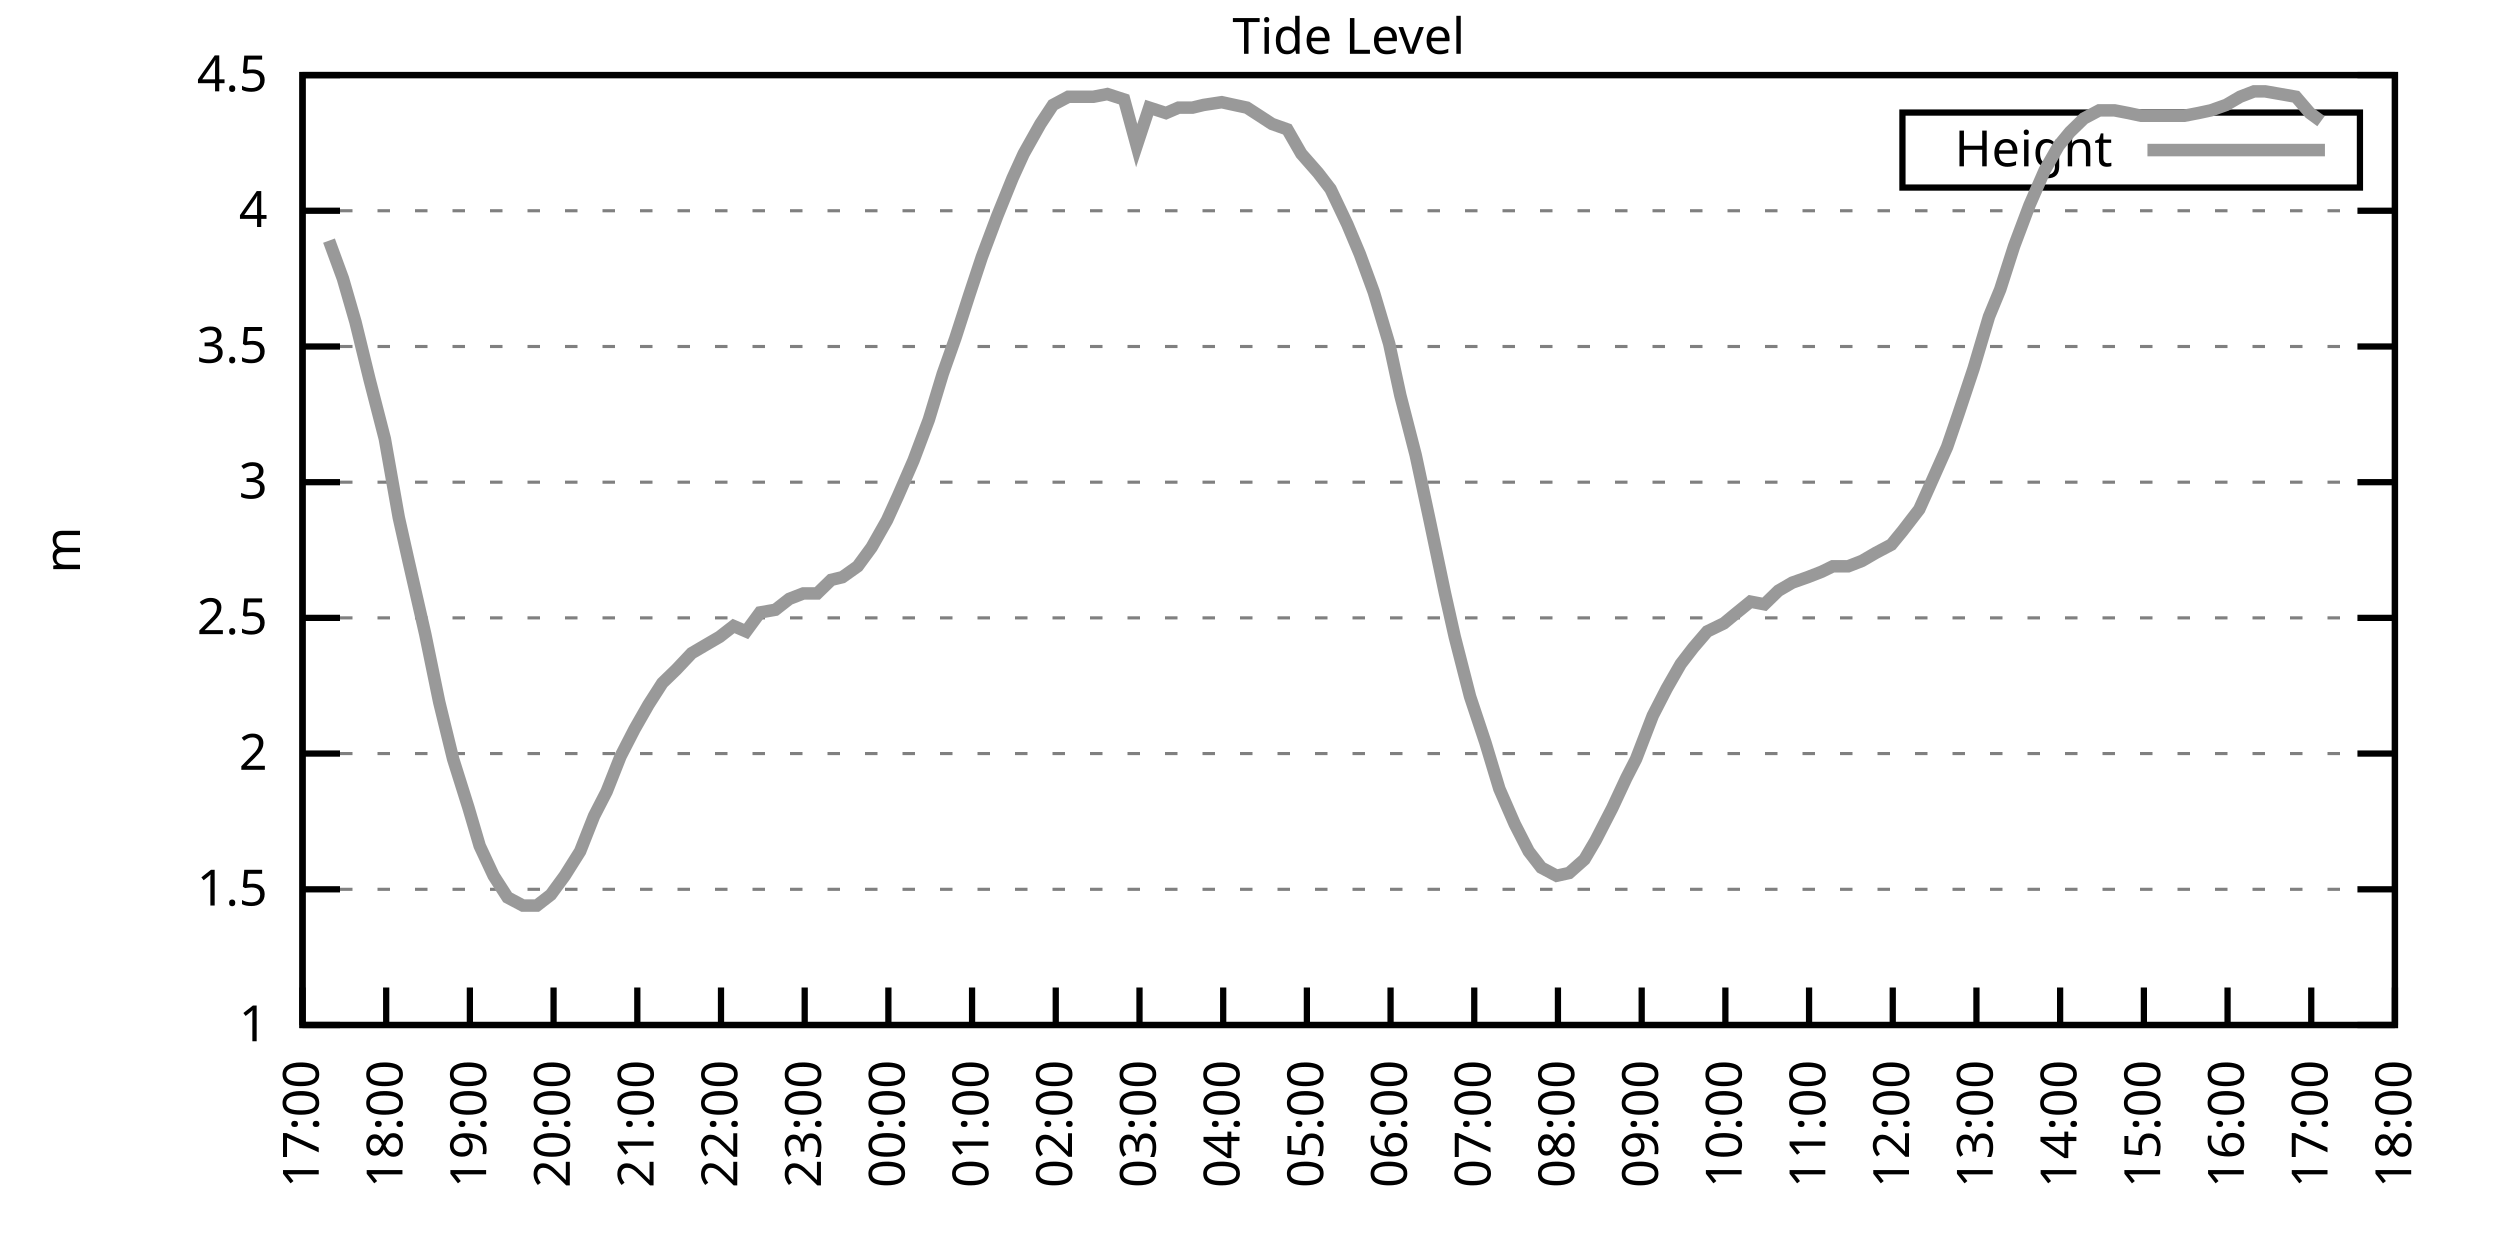
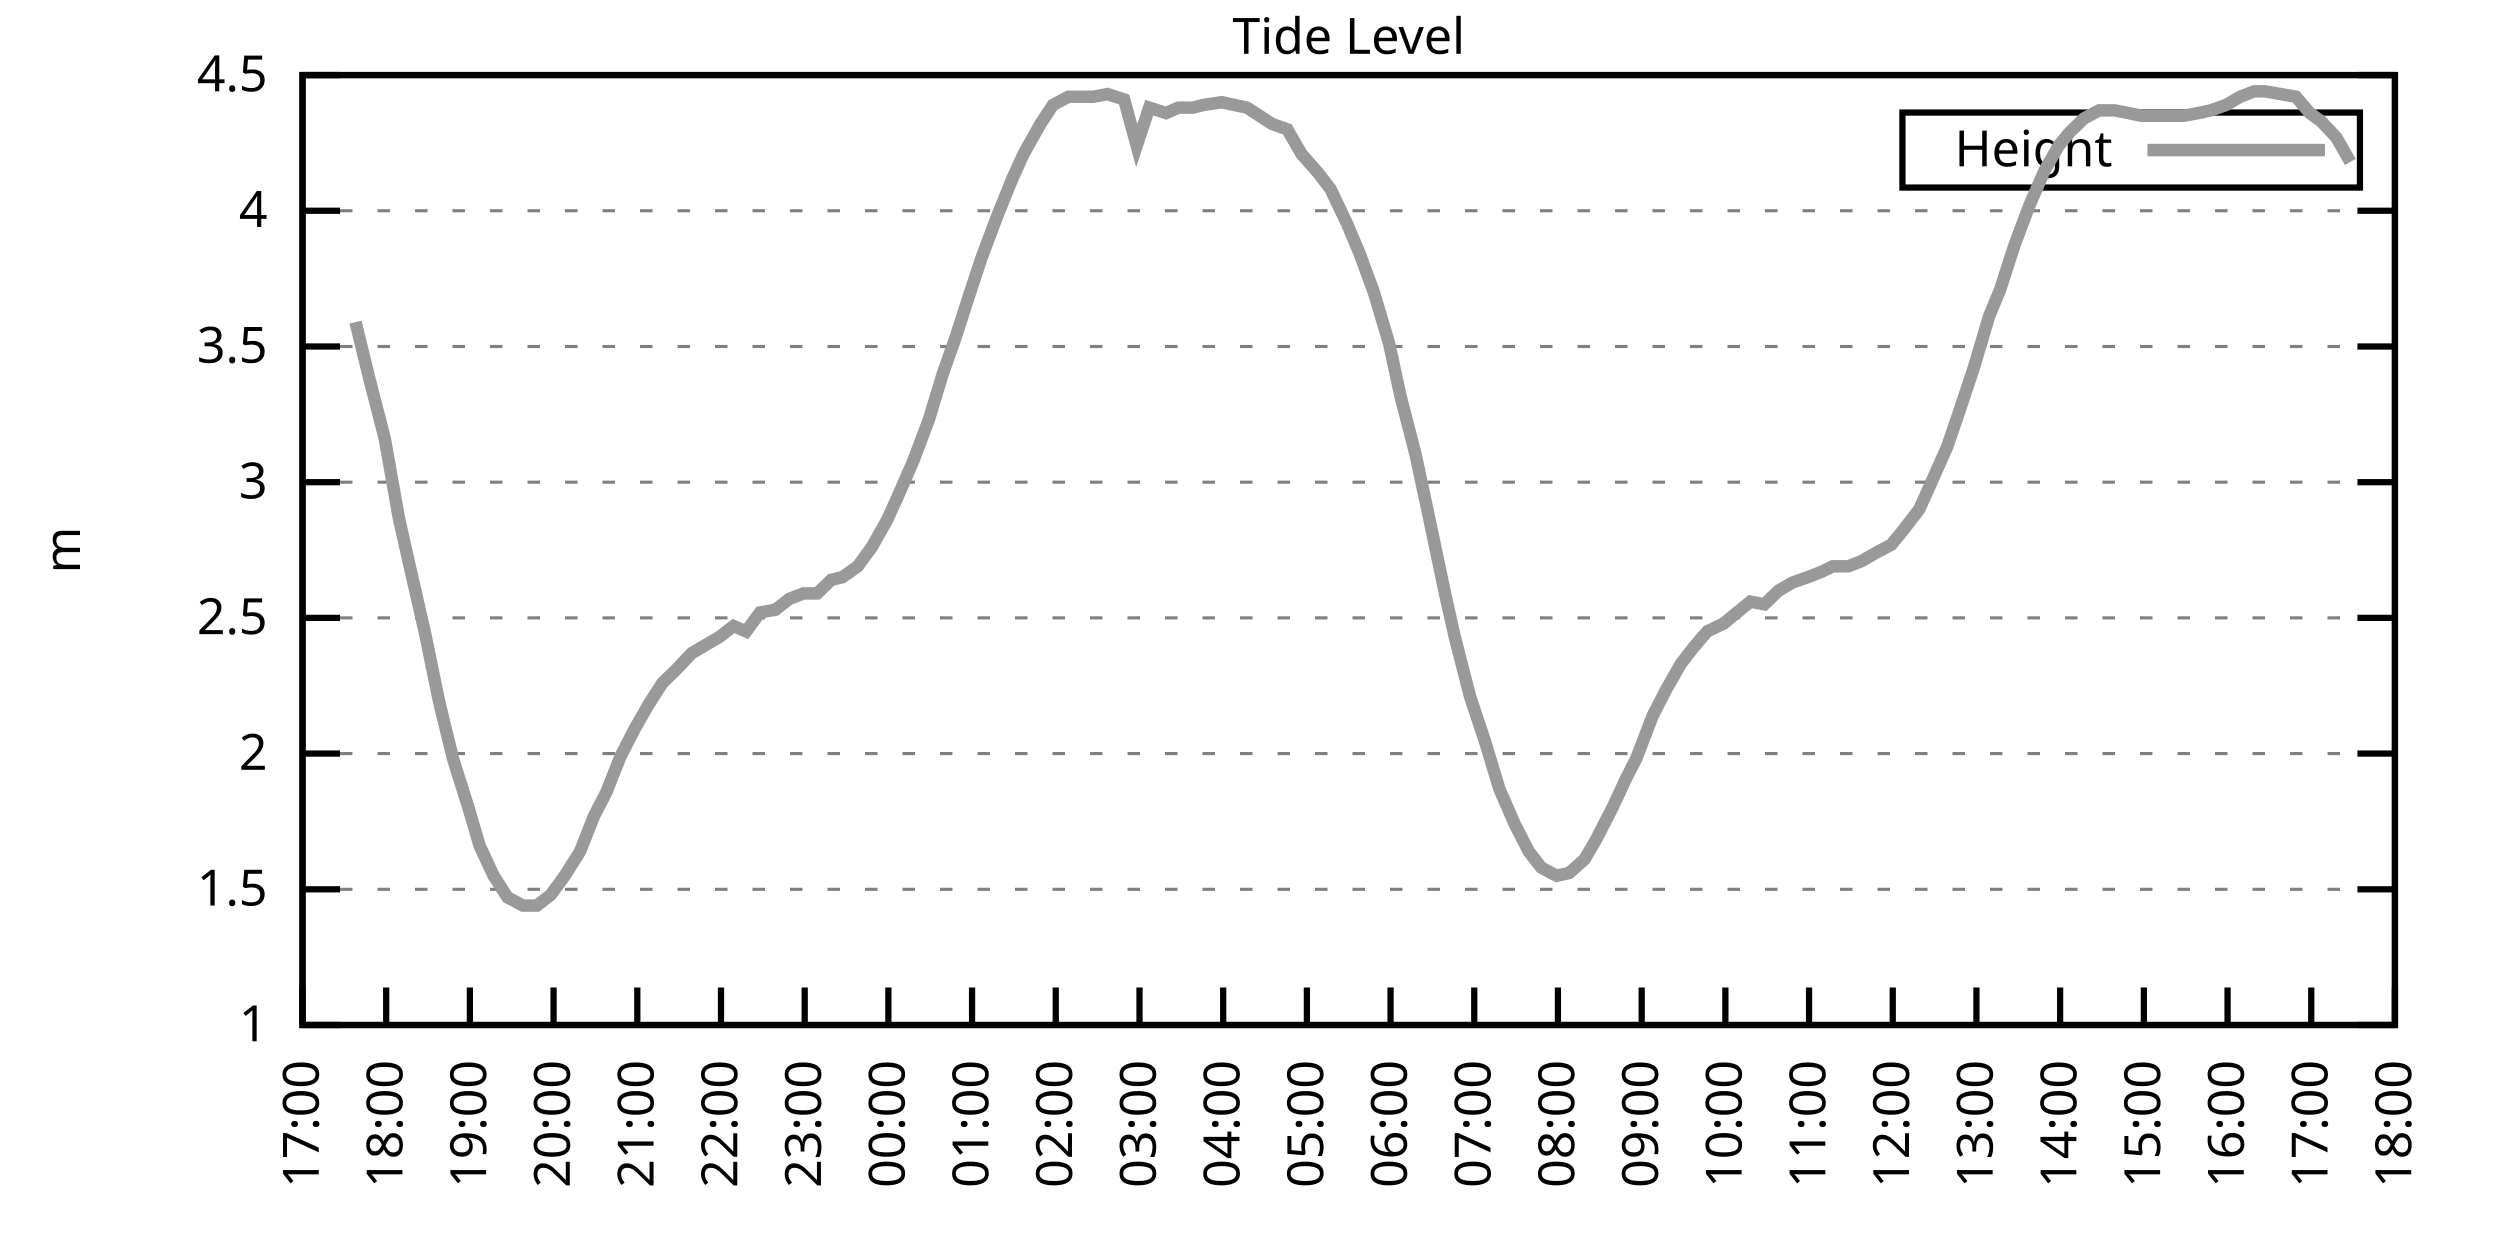
<svg xmlns="http://www.w3.org/2000/svg" xmlns:xlink="http://www.w3.org/1999/xlink" width="400" height="200" viewBox="0 0 400 200">
  <g id="gnuplot_canvas">
    <rect x="0" y="0" width="400" height="200" fill="none" />
    <defs>
      <circle id="gpDot" r="0.5" stroke-width="0.5" stroke="currentColor" />
      <path id="gpPt0" stroke-width="0.333" stroke="currentColor" d="M-1,0 h2 M0,-1 v2" />
      <path id="gpPt1" stroke-width="0.333" stroke="currentColor" d="M-1,-1 L1,1 M1,-1 L-1,1" />
      <path id="gpPt2" stroke-width="0.333" stroke="currentColor" d="M-1,0 L1,0 M0,-1 L0,1 M-1,-1 L1,1 M-1,1 L1,-1" />
      <rect id="gpPt3" stroke-width="0.333" stroke="currentColor" x="-1" y="-1" width="2" height="2" />
      <rect id="gpPt4" stroke-width="0.333" stroke="currentColor" fill="currentColor" x="-1" y="-1" width="2" height="2" />
      <circle id="gpPt5" stroke-width="0.333" stroke="currentColor" cx="0" cy="0" r="1" />
      <use xlink:href="#gpPt5" id="gpPt6" fill="currentColor" stroke="none" />
      <path id="gpPt7" stroke-width="0.333" stroke="currentColor" d="M0,-1.33 L-1.33,0.67 L1.33,0.67 z" />
      <use xlink:href="#gpPt7" id="gpPt8" fill="currentColor" stroke="none" />
      <use xlink:href="#gpPt7" id="gpPt9" stroke="currentColor" transform="rotate(180)" />
      <use xlink:href="#gpPt9" id="gpPt10" fill="currentColor" stroke="none" />
      <use xlink:href="#gpPt3" id="gpPt11" stroke="currentColor" transform="rotate(45)" />
      <use xlink:href="#gpPt11" id="gpPt12" fill="currentColor" stroke="none" />
      <path id="gpPt13" stroke-width="0.333" stroke="currentColor" d="M0,1.330 L1.265,0.411 L0.782,-1.067 L-0.782,-1.076 L-1.265,0.411 z" />
      <use xlink:href="#gpPt13" id="gpPt14" fill="currentColor" stroke="none" />
      <filter id="textbox" filterUnits="objectBoundingBox" x="0" y="0" height="1" width="1">
        <feFlood flood-color="white" flood-opacity="1" result="bgnd" />
        <feComposite in="SourceGraphic" in2="bgnd" operator="atop" />
      </filter>
      <filter id="greybox" filterUnits="objectBoundingBox" x="0" y="0" height="1" width="1">
        <feFlood flood-color="lightgrey" flood-opacity="1" result="grey" />
        <feComposite in="SourceGraphic" in2="grey" operator="atop" />
      </filter>
    </defs>
    <g fill="none" color="white" stroke="currentColor" stroke-width="1.00" stroke-linecap="butt" stroke-linejoin="miter">
</g>
    <g fill="none" color="black" stroke="currentColor" stroke-width="1.00" stroke-linecap="butt" stroke-linejoin="miter">
      <g stroke="none" shape-rendering="crispEdges">
        <polygon fill="rgb(255, 255, 255)" points="48.40,164.00 383.18,164.00 383.18,12.02 48.40,12.02 " />
      </g>
    </g>
    <g fill="none" color="black" stroke="currentColor" stroke-width="1.00" stroke-linecap="butt" stroke-linejoin="miter">
</g>
    <g fill="none" color="black" stroke="black" stroke-width="0.50" stroke-linecap="butt" stroke-linejoin="miter">
</g>
    <g fill="none" color="gray" stroke="currentColor" stroke-width="0.50" stroke-linecap="butt" stroke-linejoin="miter">
      <path stroke="gray" stroke-dasharray="2,4" class="gridline" d="M48.40,164.00 L383.19,164.00  " />
    </g>
    <g fill="none" color="gray" stroke="gray" stroke-width="1.00" stroke-linecap="butt" stroke-linejoin="miter">
</g>
    <g fill="none" color="black" stroke="currentColor" stroke-width="1.00" stroke-linecap="butt" stroke-linejoin="miter">
      <path stroke="black" d="M48.40,164.00 L54.40,164.00 M383.19,164.00 L377.19,164.00  " />
      <g transform="translate(42.80,166.60)" stroke="none" fill="black" font-family="Sans" font-size="8.00" text-anchor="end">
        <text>
          <tspan font-family="Sans"> 1</tspan>
        </text>
      </g>
    </g>
    <g fill="none" color="black" stroke="currentColor" stroke-width="1.00" stroke-linecap="butt" stroke-linejoin="miter">
</g>
    <g fill="none" color="black" stroke="black" stroke-width="0.50" stroke-linecap="butt" stroke-linejoin="miter">
</g>
    <g fill="none" color="gray" stroke="currentColor" stroke-width="0.50" stroke-linecap="butt" stroke-linejoin="miter">
      <path stroke="gray" stroke-dasharray="2,4" class="gridline" d="M48.40,142.29 L383.19,142.29  " />
    </g>
    <g fill="none" color="gray" stroke="gray" stroke-width="1.00" stroke-linecap="butt" stroke-linejoin="miter">
</g>
    <g fill="none" color="black" stroke="currentColor" stroke-width="1.00" stroke-linecap="butt" stroke-linejoin="miter">
      <path stroke="black" d="M48.40,142.29 L54.40,142.29 M383.19,142.29 L377.19,142.29  " />
      <g transform="translate(42.80,144.89)" stroke="none" fill="black" font-family="Sans" font-size="8.00" text-anchor="end">
        <text>
          <tspan font-family="Sans"> 1.5</tspan>
        </text>
      </g>
    </g>
    <g fill="none" color="black" stroke="currentColor" stroke-width="1.00" stroke-linecap="butt" stroke-linejoin="miter">
</g>
    <g fill="none" color="black" stroke="black" stroke-width="0.50" stroke-linecap="butt" stroke-linejoin="miter">
</g>
    <g fill="none" color="gray" stroke="currentColor" stroke-width="0.50" stroke-linecap="butt" stroke-linejoin="miter">
      <path stroke="gray" stroke-dasharray="2,4" class="gridline" d="M48.40,120.57 L383.19,120.57  " />
    </g>
    <g fill="none" color="gray" stroke="gray" stroke-width="1.00" stroke-linecap="butt" stroke-linejoin="miter">
</g>
    <g fill="none" color="black" stroke="currentColor" stroke-width="1.00" stroke-linecap="butt" stroke-linejoin="miter">
      <path stroke="black" d="M48.40,120.57 L54.40,120.57 M383.19,120.57 L377.19,120.57  " />
      <g transform="translate(42.80,123.17)" stroke="none" fill="black" font-family="Sans" font-size="8.00" text-anchor="end">
        <text>
          <tspan font-family="Sans"> 2</tspan>
        </text>
      </g>
    </g>
    <g fill="none" color="black" stroke="currentColor" stroke-width="1.00" stroke-linecap="butt" stroke-linejoin="miter">
</g>
    <g fill="none" color="black" stroke="black" stroke-width="0.50" stroke-linecap="butt" stroke-linejoin="miter">
</g>
    <g fill="none" color="gray" stroke="currentColor" stroke-width="0.50" stroke-linecap="butt" stroke-linejoin="miter">
      <path stroke="gray" stroke-dasharray="2,4" class="gridline" d="M48.40,98.86 L383.19,98.86  " />
    </g>
    <g fill="none" color="gray" stroke="gray" stroke-width="1.00" stroke-linecap="butt" stroke-linejoin="miter">
</g>
    <g fill="none" color="black" stroke="currentColor" stroke-width="1.00" stroke-linecap="butt" stroke-linejoin="miter">
      <path stroke="black" d="M48.40,98.86 L54.40,98.86 M383.19,98.86 L377.19,98.86  " />
      <g transform="translate(42.80,101.46)" stroke="none" fill="black" font-family="Sans" font-size="8.00" text-anchor="end">
        <text>
          <tspan font-family="Sans"> 2.5</tspan>
        </text>
      </g>
    </g>
    <g fill="none" color="black" stroke="currentColor" stroke-width="1.00" stroke-linecap="butt" stroke-linejoin="miter">
</g>
    <g fill="none" color="black" stroke="black" stroke-width="0.50" stroke-linecap="butt" stroke-linejoin="miter">
</g>
    <g fill="none" color="gray" stroke="currentColor" stroke-width="0.50" stroke-linecap="butt" stroke-linejoin="miter">
      <path stroke="gray" stroke-dasharray="2,4" class="gridline" d="M48.40,77.15 L383.19,77.15  " />
    </g>
    <g fill="none" color="gray" stroke="gray" stroke-width="1.00" stroke-linecap="butt" stroke-linejoin="miter">
</g>
    <g fill="none" color="black" stroke="currentColor" stroke-width="1.00" stroke-linecap="butt" stroke-linejoin="miter">
      <path stroke="black" d="M48.40,77.15 L54.40,77.15 M383.19,77.15 L377.19,77.15  " />
      <g transform="translate(42.80,79.75)" stroke="none" fill="black" font-family="Sans" font-size="8.00" text-anchor="end">
        <text>
          <tspan font-family="Sans"> 3</tspan>
        </text>
      </g>
    </g>
    <g fill="none" color="black" stroke="currentColor" stroke-width="1.00" stroke-linecap="butt" stroke-linejoin="miter">
</g>
    <g fill="none" color="black" stroke="black" stroke-width="0.50" stroke-linecap="butt" stroke-linejoin="miter">
</g>
    <g fill="none" color="gray" stroke="currentColor" stroke-width="0.50" stroke-linecap="butt" stroke-linejoin="miter">
      <path stroke="gray" stroke-dasharray="2,4" class="gridline" d="M48.40,55.44 L383.19,55.44  " />
    </g>
    <g fill="none" color="gray" stroke="gray" stroke-width="1.00" stroke-linecap="butt" stroke-linejoin="miter">
</g>
    <g fill="none" color="black" stroke="currentColor" stroke-width="1.00" stroke-linecap="butt" stroke-linejoin="miter">
      <path stroke="black" d="M48.40,55.44 L54.40,55.44 M383.19,55.44 L377.19,55.44  " />
      <g transform="translate(42.80,58.04)" stroke="none" fill="black" font-family="Sans" font-size="8.00" text-anchor="end">
        <text>
          <tspan font-family="Sans"> 3.5</tspan>
        </text>
      </g>
    </g>
    <g fill="none" color="black" stroke="currentColor" stroke-width="1.00" stroke-linecap="butt" stroke-linejoin="miter">
</g>
    <g fill="none" color="black" stroke="black" stroke-width="0.50" stroke-linecap="butt" stroke-linejoin="miter">
</g>
    <g fill="none" color="gray" stroke="currentColor" stroke-width="0.50" stroke-linecap="butt" stroke-linejoin="miter">
      <path stroke="gray" stroke-dasharray="2,4" class="gridline" d="M48.40,33.72 L383.19,33.72  " />
    </g>
    <g fill="none" color="gray" stroke="gray" stroke-width="1.00" stroke-linecap="butt" stroke-linejoin="miter">
</g>
    <g fill="none" color="black" stroke="currentColor" stroke-width="1.00" stroke-linecap="butt" stroke-linejoin="miter">
      <path stroke="black" d="M48.40,33.72 L54.40,33.72 M383.19,33.72 L377.19,33.72  " />
      <g transform="translate(42.80,36.32)" stroke="none" fill="black" font-family="Sans" font-size="8.00" text-anchor="end">
        <text>
          <tspan font-family="Sans"> 4</tspan>
        </text>
      </g>
    </g>
    <g fill="none" color="black" stroke="currentColor" stroke-width="1.00" stroke-linecap="butt" stroke-linejoin="miter">
</g>
    <g fill="none" color="black" stroke="black" stroke-width="0.50" stroke-linecap="butt" stroke-linejoin="miter">
</g>
    <g fill="none" color="gray" stroke="currentColor" stroke-width="0.50" stroke-linecap="butt" stroke-linejoin="miter">
      <path stroke="gray" stroke-dasharray="2,4" class="gridline" d="M48.40,12.01 L383.19,12.01  " />
    </g>
    <g fill="none" color="gray" stroke="gray" stroke-width="1.00" stroke-linecap="butt" stroke-linejoin="miter">
</g>
    <g fill="none" color="black" stroke="currentColor" stroke-width="1.00" stroke-linecap="butt" stroke-linejoin="miter">
      <path stroke="black" d="M48.40,12.01 L54.40,12.01 M383.19,12.01 L377.19,12.01  " />
      <g transform="translate(42.80,14.61)" stroke="none" fill="black" font-family="Sans" font-size="8.00" text-anchor="end">
        <text>
          <tspan font-family="Sans"> 4.5</tspan>
        </text>
      </g>
    </g>
    <g fill="none" color="black" stroke="currentColor" stroke-width="1.00" stroke-linecap="butt" stroke-linejoin="miter">
      <path stroke="black" d="M48.40,164.00 L48.40,158.00  " />
      <g transform="translate(51.00,169.60) rotate(270.00)" stroke="none" fill="black" font-family="Sans" font-size="8.00" text-anchor="end">
        <text>
          <tspan font-family="Sans">17:00</tspan>
        </text>
      </g>
    </g>
    <g fill="none" color="black" stroke="currentColor" stroke-width="1.00" stroke-linecap="butt" stroke-linejoin="miter">
      <path stroke="black" d="M61.79,164.00 L61.79,158.00  " />
      <g transform="translate(64.39,169.60) rotate(270.00)" stroke="none" fill="black" font-family="Sans" font-size="8.00" text-anchor="end">
        <text>
          <tspan font-family="Sans">18:00</tspan>
        </text>
      </g>
    </g>
    <g fill="none" color="black" stroke="currentColor" stroke-width="1.00" stroke-linecap="butt" stroke-linejoin="miter">
      <path stroke="black" d="M75.18,164.00 L75.18,158.00  " />
      <g transform="translate(77.78,169.60) rotate(270.00)" stroke="none" fill="black" font-family="Sans" font-size="8.00" text-anchor="end">
        <text>
          <tspan font-family="Sans">19:00</tspan>
        </text>
      </g>
    </g>
    <g fill="none" color="black" stroke="currentColor" stroke-width="1.00" stroke-linecap="butt" stroke-linejoin="miter">
      <path stroke="black" d="M88.57,164.00 L88.57,158.00  " />
      <g transform="translate(91.17,169.60) rotate(270.00)" stroke="none" fill="black" font-family="Sans" font-size="8.00" text-anchor="end">
        <text>
          <tspan font-family="Sans">20:00</tspan>
        </text>
      </g>
    </g>
    <g fill="none" color="black" stroke="currentColor" stroke-width="1.00" stroke-linecap="butt" stroke-linejoin="miter">
      <path stroke="black" d="M101.97,164.00 L101.97,158.00  " />
      <g transform="translate(104.57,169.60) rotate(270.00)" stroke="none" fill="black" font-family="Sans" font-size="8.00" text-anchor="end">
        <text>
          <tspan font-family="Sans">21:00</tspan>
        </text>
      </g>
    </g>
    <g fill="none" color="black" stroke="currentColor" stroke-width="1.00" stroke-linecap="butt" stroke-linejoin="miter">
      <path stroke="black" d="M115.36,164.00 L115.36,158.00  " />
      <g transform="translate(117.96,169.60) rotate(270.00)" stroke="none" fill="black" font-family="Sans" font-size="8.00" text-anchor="end">
        <text>
          <tspan font-family="Sans">22:00</tspan>
        </text>
      </g>
    </g>
    <g fill="none" color="black" stroke="currentColor" stroke-width="1.00" stroke-linecap="butt" stroke-linejoin="miter">
      <path stroke="black" d="M128.75,164.00 L128.75,158.00  " />
      <g transform="translate(131.35,169.60) rotate(270.00)" stroke="none" fill="black" font-family="Sans" font-size="8.00" text-anchor="end">
        <text>
          <tspan font-family="Sans">23:00</tspan>
        </text>
      </g>
    </g>
    <g fill="none" color="black" stroke="currentColor" stroke-width="1.00" stroke-linecap="butt" stroke-linejoin="miter">
      <path stroke="black" d="M142.14,164.00 L142.14,158.00  " />
      <g transform="translate(144.74,169.60) rotate(270.00)" stroke="none" fill="black" font-family="Sans" font-size="8.00" text-anchor="end">
        <text>
          <tspan font-family="Sans">00:00</tspan>
        </text>
      </g>
    </g>
    <g fill="none" color="black" stroke="currentColor" stroke-width="1.00" stroke-linecap="butt" stroke-linejoin="miter">
      <path stroke="black" d="M155.53,164.00 L155.53,158.00  " />
      <g transform="translate(158.13,169.60) rotate(270.00)" stroke="none" fill="black" font-family="Sans" font-size="8.00" text-anchor="end">
        <text>
          <tspan font-family="Sans">01:00</tspan>
        </text>
      </g>
    </g>
    <g fill="none" color="black" stroke="currentColor" stroke-width="1.00" stroke-linecap="butt" stroke-linejoin="miter">
      <path stroke="black" d="M168.92,164.00 L168.92,158.00  " />
      <g transform="translate(171.52,169.60) rotate(270.00)" stroke="none" fill="black" font-family="Sans" font-size="8.00" text-anchor="end">
        <text>
          <tspan font-family="Sans">02:00</tspan>
        </text>
      </g>
    </g>
    <g fill="none" color="black" stroke="currentColor" stroke-width="1.00" stroke-linecap="butt" stroke-linejoin="miter">
      <path stroke="black" d="M182.32,164.00 L182.32,158.00  " />
      <g transform="translate(184.92,169.60) rotate(270.00)" stroke="none" fill="black" font-family="Sans" font-size="8.00" text-anchor="end">
        <text>
          <tspan font-family="Sans">03:00</tspan>
        </text>
      </g>
    </g>
    <g fill="none" color="black" stroke="currentColor" stroke-width="1.00" stroke-linecap="butt" stroke-linejoin="miter">
      <path stroke="black" d="M195.71,164.00 L195.71,158.00  " />
      <g transform="translate(198.31,169.60) rotate(270.00)" stroke="none" fill="black" font-family="Sans" font-size="8.00" text-anchor="end">
        <text>
          <tspan font-family="Sans">04:00</tspan>
        </text>
      </g>
    </g>
    <g fill="none" color="black" stroke="currentColor" stroke-width="1.00" stroke-linecap="butt" stroke-linejoin="miter">
      <path stroke="black" d="M209.10,164.00 L209.10,158.00  " />
      <g transform="translate(211.70,169.60) rotate(270.00)" stroke="none" fill="black" font-family="Sans" font-size="8.00" text-anchor="end">
        <text>
          <tspan font-family="Sans">05:00</tspan>
        </text>
      </g>
    </g>
    <g fill="none" color="black" stroke="currentColor" stroke-width="1.00" stroke-linecap="butt" stroke-linejoin="miter">
      <path stroke="black" d="M222.49,164.00 L222.49,158.00  " />
      <g transform="translate(225.09,169.60) rotate(270.00)" stroke="none" fill="black" font-family="Sans" font-size="8.00" text-anchor="end">
        <text>
          <tspan font-family="Sans">06:00</tspan>
        </text>
      </g>
    </g>
    <g fill="none" color="black" stroke="currentColor" stroke-width="1.00" stroke-linecap="butt" stroke-linejoin="miter">
      <path stroke="black" d="M235.88,164.00 L235.88,158.00  " />
      <g transform="translate(238.48,169.60) rotate(270.00)" stroke="none" fill="black" font-family="Sans" font-size="8.00" text-anchor="end">
        <text>
          <tspan font-family="Sans">07:00</tspan>
        </text>
      </g>
    </g>
    <g fill="none" color="black" stroke="currentColor" stroke-width="1.00" stroke-linecap="butt" stroke-linejoin="miter">
      <path stroke="black" d="M249.27,164.00 L249.27,158.00  " />
      <g transform="translate(251.87,169.60) rotate(270.00)" stroke="none" fill="black" font-family="Sans" font-size="8.00" text-anchor="end">
        <text>
          <tspan font-family="Sans">08:00</tspan>
        </text>
      </g>
    </g>
    <g fill="none" color="black" stroke="currentColor" stroke-width="1.00" stroke-linecap="butt" stroke-linejoin="miter">
      <path stroke="black" d="M262.67,164.00 L262.67,158.00  " />
      <g transform="translate(265.27,169.60) rotate(270.00)" stroke="none" fill="black" font-family="Sans" font-size="8.00" text-anchor="end">
        <text>
          <tspan font-family="Sans">09:00</tspan>
        </text>
      </g>
    </g>
    <g fill="none" color="black" stroke="currentColor" stroke-width="1.00" stroke-linecap="butt" stroke-linejoin="miter">
      <path stroke="black" d="M276.06,164.00 L276.06,158.00  " />
      <g transform="translate(278.66,169.60) rotate(270.00)" stroke="none" fill="black" font-family="Sans" font-size="8.00" text-anchor="end">
        <text>
          <tspan font-family="Sans">10:00</tspan>
        </text>
      </g>
    </g>
    <g fill="none" color="black" stroke="currentColor" stroke-width="1.00" stroke-linecap="butt" stroke-linejoin="miter">
      <path stroke="black" d="M289.45,164.00 L289.45,158.00  " />
      <g transform="translate(292.05,169.60) rotate(270.00)" stroke="none" fill="black" font-family="Sans" font-size="8.00" text-anchor="end">
        <text>
          <tspan font-family="Sans">11:00</tspan>
        </text>
      </g>
    </g>
    <g fill="none" color="black" stroke="currentColor" stroke-width="1.00" stroke-linecap="butt" stroke-linejoin="miter">
      <path stroke="black" d="M302.84,164.00 L302.84,158.00  " />
      <g transform="translate(305.44,169.60) rotate(270.00)" stroke="none" fill="black" font-family="Sans" font-size="8.00" text-anchor="end">
        <text>
          <tspan font-family="Sans">12:00</tspan>
        </text>
      </g>
    </g>
    <g fill="none" color="black" stroke="currentColor" stroke-width="1.00" stroke-linecap="butt" stroke-linejoin="miter">
      <path stroke="black" d="M316.23,164.00 L316.23,158.00  " />
      <g transform="translate(318.83,169.60) rotate(270.00)" stroke="none" fill="black" font-family="Sans" font-size="8.00" text-anchor="end">
        <text>
          <tspan font-family="Sans">13:00</tspan>
        </text>
      </g>
    </g>
    <g fill="none" color="black" stroke="currentColor" stroke-width="1.00" stroke-linecap="butt" stroke-linejoin="miter">
      <path stroke="black" d="M329.62,164.00 L329.62,158.00  " />
      <g transform="translate(332.22,169.60) rotate(270.00)" stroke="none" fill="black" font-family="Sans" font-size="8.00" text-anchor="end">
        <text>
          <tspan font-family="Sans">14:00</tspan>
        </text>
      </g>
    </g>
    <g fill="none" color="black" stroke="currentColor" stroke-width="1.00" stroke-linecap="butt" stroke-linejoin="miter">
      <path stroke="black" d="M343.02,164.00 L343.02,158.00  " />
      <g transform="translate(345.62,169.60) rotate(270.00)" stroke="none" fill="black" font-family="Sans" font-size="8.00" text-anchor="end">
        <text>
          <tspan font-family="Sans">15:00</tspan>
        </text>
      </g>
    </g>
    <g fill="none" color="black" stroke="currentColor" stroke-width="1.00" stroke-linecap="butt" stroke-linejoin="miter">
      <path stroke="black" d="M356.41,164.00 L356.41,158.00  " />
      <g transform="translate(359.01,169.60) rotate(270.00)" stroke="none" fill="black" font-family="Sans" font-size="8.00" text-anchor="end">
        <text>
          <tspan font-family="Sans">16:00</tspan>
        </text>
      </g>
    </g>
    <g fill="none" color="black" stroke="currentColor" stroke-width="1.00" stroke-linecap="butt" stroke-linejoin="miter">
      <path stroke="black" d="M369.80,164.00 L369.80,158.00  " />
      <g transform="translate(372.40,169.60) rotate(270.00)" stroke="none" fill="black" font-family="Sans" font-size="8.00" text-anchor="end">
        <text>
          <tspan font-family="Sans">17:00</tspan>
        </text>
      </g>
    </g>
    <g fill="none" color="black" stroke="currentColor" stroke-width="1.00" stroke-linecap="butt" stroke-linejoin="miter">
      <path stroke="black" d="M383.19,164.00 L383.19,158.00  " />
      <g transform="translate(385.79,169.60) rotate(270.00)" stroke="none" fill="black" font-family="Sans" font-size="8.00" text-anchor="end">
        <text>
          <tspan font-family="Sans">18:00</tspan>
        </text>
      </g>
    </g>
    <g fill="none" color="black" stroke="currentColor" stroke-width="1.00" stroke-linecap="butt" stroke-linejoin="miter">
</g>
    <g fill="none" color="black" stroke="currentColor" stroke-width="1.00" stroke-linecap="butt" stroke-linejoin="miter">
      <path stroke="black" d="M48.40,12.01 L48.40,164.00 L383.19,164.00 L383.19,12.01 L48.40,12.01 Z  " />
    </g>
    <g fill="none" color="black" stroke="currentColor" stroke-width="1.00" stroke-linecap="butt" stroke-linejoin="miter">
</g>
    <g fill="none" color="black" stroke="currentColor" stroke-width="1.00" stroke-linecap="butt" stroke-linejoin="miter">
      <path stroke="black" d="M304.39,30.01 L304.39,18.01 L377.59,18.01 L377.59,30.01 L304.39,30.01 Z  " />
    </g>
    <g id="Tide_level_plot_1">
      <g fill="none" color="white" stroke="black" stroke-width="2.00" stroke-linecap="butt" stroke-linejoin="miter">
</g>
      <g fill="none" color="black" stroke="currentColor" stroke-width="2.00" stroke-linecap="butt" stroke-linejoin="miter">
        <g transform="translate(337.99,26.61)" stroke="none" fill="black" font-family="Sans" font-size="8.00" text-anchor="end">
          <text>
            <tspan font-family="Sans">Height</tspan>
          </text>
        </g>
      </g>
      <g fill="none" color="black" stroke="currentColor" stroke-width="2.00" stroke-linecap="butt" stroke-linejoin="miter">
-         <path stroke="rgb(153, 153, 153)" d="M343.59,24.01 L371.99,24.01 M52.64,38.50 L54.87,44.58 L56.88,51.53 L59.11,60.65 L61.57,70.20 L63.80,82.79   L65.36,89.74 L68.04,101.47 L70.27,112.32 L72.50,121.44 L74.96,129.26 L76.75,135.34 L78.98,140.12 L81.21,143.59   L83.66,144.89 L85.90,144.89 L88.13,143.16 L90.36,140.12 L92.82,136.21 L95.05,130.56 L97.06,126.65 L99.29,121.01   L101.52,116.67 L103.75,112.76 L105.98,109.28 L108.22,107.11 L110.67,104.51 L112.90,103.20 L115.13,101.90 L117.37,100.16   L119.38,101.03 L121.61,97.99 L124.06,97.56 L126.29,95.82 L128.53,94.95 L130.76,94.95 L132.99,92.78 L134.78,92.35   L137.23,90.61 L139.46,87.57 L141.92,83.23 L143.70,79.32 L146.16,73.67 L148.61,67.16 L150.85,59.78 L152.85,54.13   L155.09,47.18 L157.10,41.11 L159.55,34.59 L162.01,28.51 L163.79,24.60 L166.47,19.83 L168.48,16.79 L170.93,15.48   L172.94,15.48 L174.95,15.48 L177.18,15.05 L179.86,15.92 L181.87,23.30 L183.88,17.22 L186.56,18.09 L188.57,17.22   L190.80,17.22 L192.58,16.79 L195.48,16.35 L197.49,16.79 L199.50,17.22 L201.51,18.52 L203.52,19.83 L205.97,20.70   L208.21,24.60 L210.88,27.64 L212.89,30.25 L215.57,35.89 L217.58,40.67 L219.81,46.75 L222.27,55.00 L224.05,63.25   L226.51,72.81 L228.74,83.23 L231.20,94.95 L232.76,101.90 L235.21,111.45 L237.67,118.84 L239.90,126.22 L242.36,131.86   L244.59,136.21 L246.60,138.81 L249.05,140.12 L251.06,139.68 L253.51,137.51 L255.30,134.47 L257.98,129.26 L260.21,124.48   L261.77,121.44 L264.45,114.49 L266.68,110.15 L268.92,106.24 L270.92,103.64 L273.16,101.03 L275.83,99.73 L277.40,98.43   L280.07,96.26 L282.31,96.69 L284.54,94.52 L286.77,93.22 L289.23,92.35 L291.46,91.48 L293.24,90.61 L295.70,90.61   L297.93,89.74 L300.16,88.44 L302.62,87.14 L304.40,84.97 L307.08,81.49 L308.64,78.02 L311.54,71.50 L313.33,66.29   L315.79,58.91 L318.24,50.66 L320.03,46.32 L322.26,39.37 L324.71,32.85 L327.17,27.21 L329.40,23.30 L331.19,21.13   L333.42,18.96 L335.87,17.66 L338.33,17.66 L340.56,18.09 L342.57,18.52 L344.80,18.52 L347.03,18.52 L349.49,18.52   L351.72,18.09 L353.73,17.66 L356.18,16.79 L358.42,15.48 L360.65,14.62 L362.43,14.62 L364.89,15.05 L367.34,15.48   L369.58,18.09 L371.36,19.39  " />
+         <path stroke="rgb(153, 153, 153)" d="M343.59,24.01 L371.99,24.01 M56.88,51.53 L59.11,60.65 L61.57,70.20 L63.80,82.79 L65.36,89.74 L68.04,101.47   L70.27,112.32 L72.50,121.44 L74.96,129.26 L76.75,135.34 L78.98,140.12 L81.21,143.59 L83.66,144.89 L85.90,144.89   L88.13,143.16 L90.36,140.12 L92.82,136.21 L95.05,130.56 L97.06,126.65 L99.29,121.01 L101.52,116.67 L103.75,112.76   L105.98,109.28 L108.22,107.11 L110.67,104.51 L112.90,103.20 L115.13,101.90 L117.37,100.16 L119.38,101.03 L121.61,97.99   L124.06,97.56 L126.29,95.82 L128.53,94.95 L130.76,94.95 L132.99,92.78 L134.78,92.35 L137.23,90.61 L139.46,87.57   L141.92,83.23 L143.70,79.32 L146.16,73.67 L148.61,67.16 L150.85,59.78 L152.85,54.13 L155.09,47.18 L157.10,41.11   L159.55,34.59 L162.01,28.51 L163.79,24.60 L166.47,19.83 L168.48,16.79 L170.93,15.48 L172.94,15.48 L174.95,15.48   L177.18,15.05 L179.86,15.92 L181.87,23.30 L183.88,17.22 L186.56,18.09 L188.57,17.22 L190.80,17.22 L192.58,16.79   L195.48,16.35 L197.49,16.79 L199.50,17.22 L201.51,18.52 L203.52,19.83 L205.97,20.70 L208.21,24.60 L210.88,27.64   L212.89,30.25 L215.57,35.89 L217.58,40.67 L219.81,46.75 L222.27,55.00 L224.05,63.25 L226.51,72.81 L228.74,83.23   L231.20,94.95 L232.76,101.90 L235.21,111.45 L237.67,118.84 L239.90,126.22 L242.36,131.86 L244.59,136.21 L246.60,138.81   L249.05,140.12 L251.06,139.68 L253.51,137.51 L255.30,134.47 L257.98,129.26 L260.21,124.48 L261.77,121.44 L264.45,114.49   L266.68,110.15 L268.92,106.24 L270.92,103.64 L273.16,101.03 L275.83,99.73 L277.40,98.43 L280.07,96.26 L282.31,96.69   L284.54,94.52 L286.77,93.22 L289.23,92.35 L291.46,91.48 L293.24,90.61 L295.70,90.61 L297.93,89.74 L300.16,88.44   L302.62,87.14 L304.40,84.97 L307.08,81.49 L308.64,78.02 L311.54,71.50 L313.33,66.29 L315.79,58.91 L318.24,50.66   L320.03,46.32 L322.26,39.37 L324.71,32.85 L327.17,27.21 L329.40,23.30 L331.19,21.13 L333.42,18.96 L335.87,17.66   L338.33,17.66 L340.56,18.09 L342.57,18.52 L344.80,18.52 L347.03,18.52 L349.49,18.52 L351.72,18.09 L353.73,17.66   L356.18,16.79 L358.42,15.48 L360.65,14.62 L362.43,14.62 L364.89,15.05 L367.34,15.48 L369.58,18.09 L371.36,19.39   L373.82,22.00 L376.05,25.91  " />
      </g>
    </g>
    <g fill="none" color="black" stroke="currentColor" stroke-width="2.00" stroke-linecap="butt" stroke-linejoin="miter">
</g>
    <g fill="none" color="black" stroke="black" stroke-width="1.00" stroke-linecap="butt" stroke-linejoin="miter">
</g>
    <g fill="none" color="black" stroke="currentColor" stroke-width="1.00" stroke-linecap="butt" stroke-linejoin="miter">
      <path stroke="black" d="M48.40,12.01 L48.40,164.00 L383.19,164.00 L383.19,12.01 L48.40,12.01 Z  " />
      <g transform="translate(12.80,88.01) rotate(270.00)" stroke="none" fill="black" font-family="Sans" font-size="8.00" text-anchor="middle">
        <text>
          <tspan font-family="Sans">m</tspan>
        </text>
      </g>
    </g>
    <g fill="none" color="black" stroke="currentColor" stroke-width="1.00" stroke-linecap="butt" stroke-linejoin="miter">
</g>
    <g fill="none" color="black" stroke="currentColor" stroke-width="1.00" stroke-linecap="butt" stroke-linejoin="miter">
      <g transform="translate(215.79,8.61)" stroke="none" fill="black" font-family="Sans" font-size="8.00" text-anchor="middle">
        <text>
          <tspan font-family="Sans">Tide Level</tspan>
        </text>
      </g>
    </g>
    <g fill="none" color="black" stroke="currentColor" stroke-width="1.00" stroke-linecap="butt" stroke-linejoin="miter">
</g>
  </g>
</svg>
